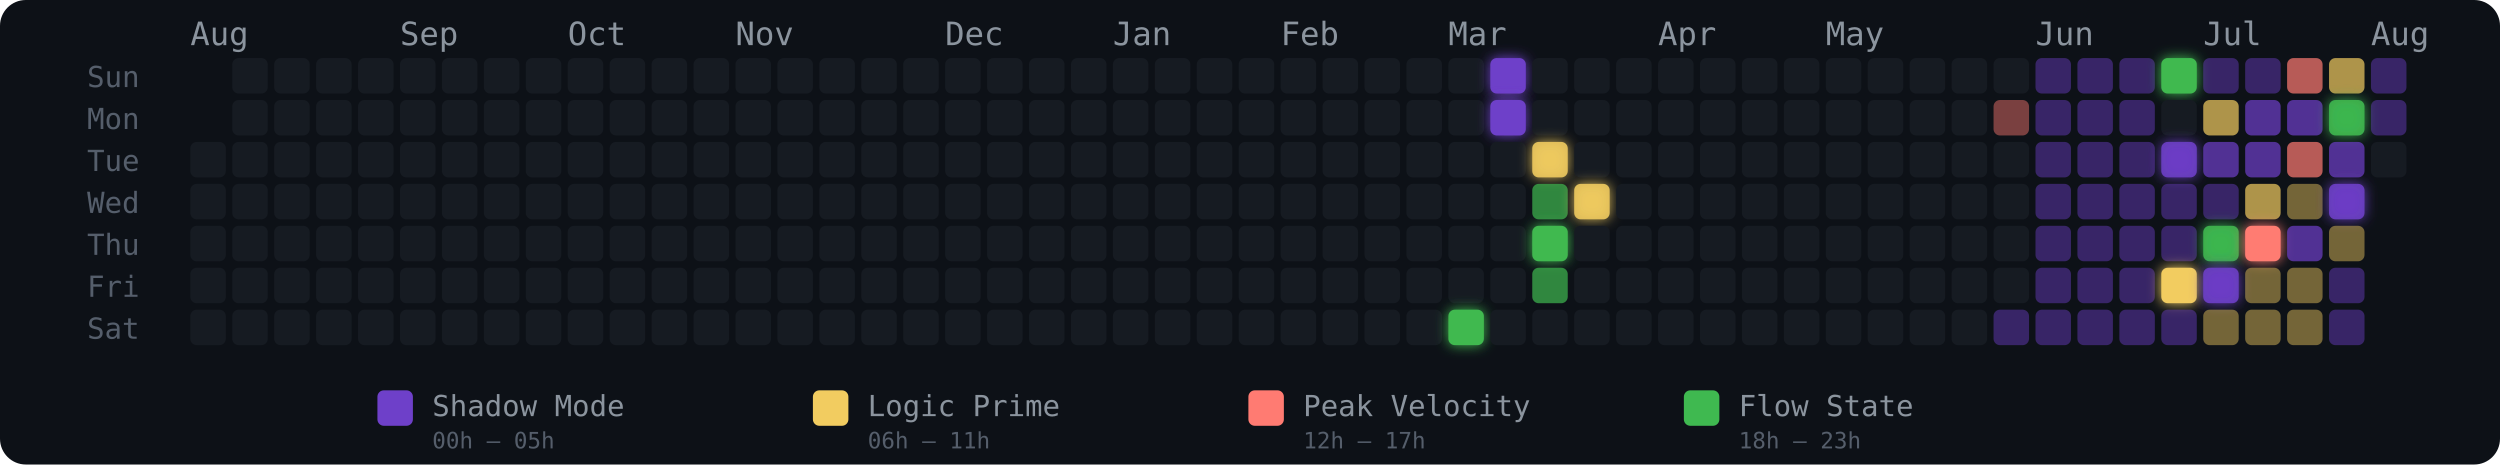
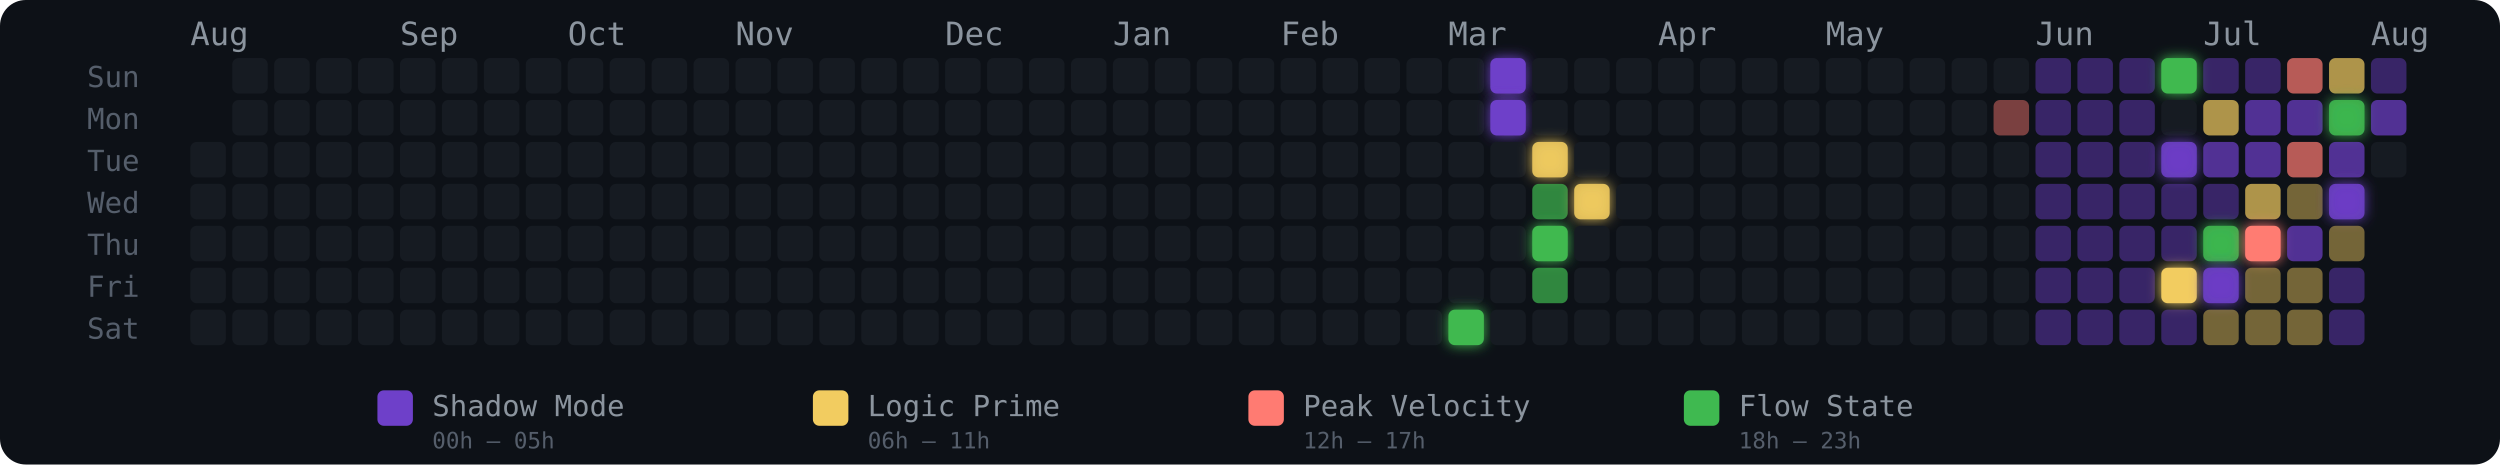
<svg xmlns="http://www.w3.org/2000/svg" width="775" height="144" viewBox="0 0 775 144" role="img" aria-label="Energy Rhythm Contribution Graph for hugotakeda">
  <defs>
    <filter id="glow-30-6" x="-50%" y="-50%" width="200%" height="200%">
      <feGaussianBlur stdDeviation="2" result="blur" />
      <feMerge>
        <feMergeNode in="blur" />
        <feMergeNode in="SourceGraphic" />
      </feMerge>
    </filter>
    <filter id="glow-31-0" x="-50%" y="-50%" width="200%" height="200%">
      <feGaussianBlur stdDeviation="2" result="blur" />
      <feMerge>
        <feMergeNode in="blur" />
        <feMergeNode in="SourceGraphic" />
      </feMerge>
    </filter>
    <filter id="glow-31-1" x="-50%" y="-50%" width="200%" height="200%">
      <feGaussianBlur stdDeviation="2" result="blur" />
      <feMerge>
        <feMergeNode in="blur" />
        <feMergeNode in="SourceGraphic" />
      </feMerge>
    </filter>
    <filter id="glow-32-2" x="-50%" y="-50%" width="200%" height="200%">
      <feGaussianBlur stdDeviation="2" result="blur" />
      <feMerge>
        <feMergeNode in="blur" />
        <feMergeNode in="SourceGraphic" />
      </feMerge>
    </filter>
    <filter id="glow-32-4" x="-50%" y="-50%" width="200%" height="200%">
      <feGaussianBlur stdDeviation="2" result="blur" />
      <feMerge>
        <feMergeNode in="blur" />
        <feMergeNode in="SourceGraphic" />
      </feMerge>
    </filter>
    <filter id="glow-33-3" x="-50%" y="-50%" width="200%" height="200%">
      <feGaussianBlur stdDeviation="2" result="blur" />
      <feMerge>
        <feMergeNode in="blur" />
        <feMergeNode in="SourceGraphic" />
      </feMerge>
    </filter>
    <filter id="glow-47-0" x="-50%" y="-50%" width="200%" height="200%">
      <feGaussianBlur stdDeviation="2" result="blur" />
      <feMerge>
        <feMergeNode in="blur" />
        <feMergeNode in="SourceGraphic" />
      </feMerge>
    </filter>
    <filter id="glow-47-2" x="-50%" y="-50%" width="200%" height="200%">
      <feGaussianBlur stdDeviation="2" result="blur" />
      <feMerge>
        <feMergeNode in="blur" />
        <feMergeNode in="SourceGraphic" />
      </feMerge>
    </filter>
    <filter id="glow-47-5" x="-50%" y="-50%" width="200%" height="200%">
      <feGaussianBlur stdDeviation="2" result="blur" />
      <feMerge>
        <feMergeNode in="blur" />
        <feMergeNode in="SourceGraphic" />
      </feMerge>
    </filter>
    <filter id="glow-48-4" x="-50%" y="-50%" width="200%" height="200%">
      <feGaussianBlur stdDeviation="2" result="blur" />
      <feMerge>
        <feMergeNode in="blur" />
        <feMergeNode in="SourceGraphic" />
      </feMerge>
    </filter>
    <filter id="glow-48-5" x="-50%" y="-50%" width="200%" height="200%">
      <feGaussianBlur stdDeviation="2" result="blur" />
      <feMerge>
        <feMergeNode in="blur" />
        <feMergeNode in="SourceGraphic" />
      </feMerge>
    </filter>
    <filter id="glow-49-4" x="-50%" y="-50%" width="200%" height="200%">
      <feGaussianBlur stdDeviation="2" result="blur" />
      <feMerge>
        <feMergeNode in="blur" />
        <feMergeNode in="SourceGraphic" />
      </feMerge>
    </filter>
    <filter id="glow-51-1" x="-50%" y="-50%" width="200%" height="200%">
      <feGaussianBlur stdDeviation="2" result="blur" />
      <feMerge>
        <feMergeNode in="blur" />
        <feMergeNode in="SourceGraphic" />
      </feMerge>
    </filter>
    <filter id="glow-51-3" x="-50%" y="-50%" width="200%" height="200%">
      <feGaussianBlur stdDeviation="2" result="blur" />
      <feMerge>
        <feMergeNode in="blur" />
        <feMergeNode in="SourceGraphic" />
      </feMerge>
    </filter>
  </defs>
  <style>
    @keyframes pulse { 0%,100%{opacity:.85} 50%{opacity:1} }
    .glow-cell { animation: pulse 2.5s ease-in-out infinite; }
  </style>
  <rect width="775" height="144" rx="8" fill="#0d1117" />
  <text x="27" y="27" fill="#555e6b" font-size="9" font-family="monospace">Sun</text>
  <text x="27" y="40" fill="#555e6b" font-size="9" font-family="monospace">Mon</text>
  <text x="27" y="53" fill="#555e6b" font-size="9" font-family="monospace">Tue</text>
  <text x="27" y="66" fill="#555e6b" font-size="9" font-family="monospace">Wed</text>
  <text x="27" y="79" fill="#555e6b" font-size="9" font-family="monospace">Thu</text>
  <text x="27" y="92" fill="#555e6b" font-size="9" font-family="monospace">Fri</text>
  <text x="27" y="105" fill="#555e6b" font-size="9" font-family="monospace">Sat</text>
  <text x="59" y="14" fill="#8b949e" font-size="10" font-family="monospace">Aug</text>
  <text x="124" y="14" fill="#8b949e" font-size="10" font-family="monospace">Sep</text>
  <text x="176" y="14" fill="#8b949e" font-size="10" font-family="monospace">Oct</text>
  <text x="228" y="14" fill="#8b949e" font-size="10" font-family="monospace">Nov</text>
  <text x="293" y="14" fill="#8b949e" font-size="10" font-family="monospace">Dec</text>
  <text x="345" y="14" fill="#8b949e" font-size="10" font-family="monospace">Jan</text>
  <text x="397" y="14" fill="#8b949e" font-size="10" font-family="monospace">Feb</text>
  <text x="449" y="14" fill="#8b949e" font-size="10" font-family="monospace">Mar</text>
  <text x="514" y="14" fill="#8b949e" font-size="10" font-family="monospace">Apr</text>
  <text x="566" y="14" fill="#8b949e" font-size="10" font-family="monospace">May</text>
  <text x="631" y="14" fill="#8b949e" font-size="10" font-family="monospace">Jun</text>
  <text x="683" y="14" fill="#8b949e" font-size="10" font-family="monospace">Jul</text>
  <text x="735" y="14" fill="#8b949e" font-size="10" font-family="monospace">Aug</text>
  <rect x="59" y="44" width="11" height="11" rx="2" ry="2" fill="#161b22" fill-opacity="1">
      </rect>
  <rect x="59" y="57" width="11" height="11" rx="2" ry="2" fill="#161b22" fill-opacity="1">
      </rect>
  <rect x="59" y="70" width="11" height="11" rx="2" ry="2" fill="#161b22" fill-opacity="1">
      </rect>
  <rect x="59" y="83" width="11" height="11" rx="2" ry="2" fill="#161b22" fill-opacity="1">
      </rect>
  <rect x="59" y="96" width="11" height="11" rx="2" ry="2" fill="#161b22" fill-opacity="1">
      </rect>
  <rect x="72" y="18" width="11" height="11" rx="2" ry="2" fill="#161b22" fill-opacity="1">
      </rect>
  <rect x="72" y="31" width="11" height="11" rx="2" ry="2" fill="#161b22" fill-opacity="1">
      </rect>
  <rect x="72" y="44" width="11" height="11" rx="2" ry="2" fill="#161b22" fill-opacity="1">
      </rect>
  <rect x="72" y="57" width="11" height="11" rx="2" ry="2" fill="#161b22" fill-opacity="1">
      </rect>
  <rect x="72" y="70" width="11" height="11" rx="2" ry="2" fill="#161b22" fill-opacity="1">
      </rect>
  <rect x="72" y="83" width="11" height="11" rx="2" ry="2" fill="#161b22" fill-opacity="1">
      </rect>
  <rect x="72" y="96" width="11" height="11" rx="2" ry="2" fill="#161b22" fill-opacity="1">
      </rect>
  <rect x="85" y="18" width="11" height="11" rx="2" ry="2" fill="#161b22" fill-opacity="1">
      </rect>
  <rect x="85" y="31" width="11" height="11" rx="2" ry="2" fill="#161b22" fill-opacity="1">
      </rect>
  <rect x="85" y="44" width="11" height="11" rx="2" ry="2" fill="#161b22" fill-opacity="1">
      </rect>
  <rect x="85" y="57" width="11" height="11" rx="2" ry="2" fill="#161b22" fill-opacity="1">
      </rect>
  <rect x="85" y="70" width="11" height="11" rx="2" ry="2" fill="#161b22" fill-opacity="1">
      </rect>
  <rect x="85" y="83" width="11" height="11" rx="2" ry="2" fill="#161b22" fill-opacity="1">
      </rect>
  <rect x="85" y="96" width="11" height="11" rx="2" ry="2" fill="#161b22" fill-opacity="1">
      </rect>
  <rect x="98" y="18" width="11" height="11" rx="2" ry="2" fill="#161b22" fill-opacity="1">
      </rect>
  <rect x="98" y="31" width="11" height="11" rx="2" ry="2" fill="#161b22" fill-opacity="1">
      </rect>
  <rect x="98" y="44" width="11" height="11" rx="2" ry="2" fill="#161b22" fill-opacity="1">
      </rect>
  <rect x="98" y="57" width="11" height="11" rx="2" ry="2" fill="#161b22" fill-opacity="1">
      </rect>
  <rect x="98" y="70" width="11" height="11" rx="2" ry="2" fill="#161b22" fill-opacity="1">
      </rect>
  <rect x="98" y="83" width="11" height="11" rx="2" ry="2" fill="#161b22" fill-opacity="1">
      </rect>
  <rect x="98" y="96" width="11" height="11" rx="2" ry="2" fill="#161b22" fill-opacity="1">
      </rect>
  <rect x="111" y="18" width="11" height="11" rx="2" ry="2" fill="#161b22" fill-opacity="1">
      </rect>
  <rect x="111" y="31" width="11" height="11" rx="2" ry="2" fill="#161b22" fill-opacity="1">
      </rect>
  <rect x="111" y="44" width="11" height="11" rx="2" ry="2" fill="#161b22" fill-opacity="1">
      </rect>
  <rect x="111" y="57" width="11" height="11" rx="2" ry="2" fill="#161b22" fill-opacity="1">
      </rect>
  <rect x="111" y="70" width="11" height="11" rx="2" ry="2" fill="#161b22" fill-opacity="1">
      </rect>
  <rect x="111" y="83" width="11" height="11" rx="2" ry="2" fill="#161b22" fill-opacity="1">
      </rect>
  <rect x="111" y="96" width="11" height="11" rx="2" ry="2" fill="#161b22" fill-opacity="1">
      </rect>
  <rect x="124" y="18" width="11" height="11" rx="2" ry="2" fill="#161b22" fill-opacity="1">
      </rect>
  <rect x="124" y="31" width="11" height="11" rx="2" ry="2" fill="#161b22" fill-opacity="1">
      </rect>
  <rect x="124" y="44" width="11" height="11" rx="2" ry="2" fill="#161b22" fill-opacity="1">
      </rect>
  <rect x="124" y="57" width="11" height="11" rx="2" ry="2" fill="#161b22" fill-opacity="1">
      </rect>
  <rect x="124" y="70" width="11" height="11" rx="2" ry="2" fill="#161b22" fill-opacity="1">
      </rect>
  <rect x="124" y="83" width="11" height="11" rx="2" ry="2" fill="#161b22" fill-opacity="1">
      </rect>
  <rect x="124" y="96" width="11" height="11" rx="2" ry="2" fill="#161b22" fill-opacity="1">
      </rect>
  <rect x="137" y="18" width="11" height="11" rx="2" ry="2" fill="#161b22" fill-opacity="1">
      </rect>
  <rect x="137" y="31" width="11" height="11" rx="2" ry="2" fill="#161b22" fill-opacity="1">
      </rect>
  <rect x="137" y="44" width="11" height="11" rx="2" ry="2" fill="#161b22" fill-opacity="1">
      </rect>
  <rect x="137" y="57" width="11" height="11" rx="2" ry="2" fill="#161b22" fill-opacity="1">
      </rect>
  <rect x="137" y="70" width="11" height="11" rx="2" ry="2" fill="#161b22" fill-opacity="1">
      </rect>
  <rect x="137" y="83" width="11" height="11" rx="2" ry="2" fill="#161b22" fill-opacity="1">
      </rect>
  <rect x="137" y="96" width="11" height="11" rx="2" ry="2" fill="#161b22" fill-opacity="1">
      </rect>
  <rect x="150" y="18" width="11" height="11" rx="2" ry="2" fill="#161b22" fill-opacity="1">
      </rect>
  <rect x="150" y="31" width="11" height="11" rx="2" ry="2" fill="#161b22" fill-opacity="1">
      </rect>
  <rect x="150" y="44" width="11" height="11" rx="2" ry="2" fill="#161b22" fill-opacity="1">
      </rect>
  <rect x="150" y="57" width="11" height="11" rx="2" ry="2" fill="#161b22" fill-opacity="1">
      </rect>
  <rect x="150" y="70" width="11" height="11" rx="2" ry="2" fill="#161b22" fill-opacity="1">
      </rect>
  <rect x="150" y="83" width="11" height="11" rx="2" ry="2" fill="#161b22" fill-opacity="1">
      </rect>
  <rect x="150" y="96" width="11" height="11" rx="2" ry="2" fill="#161b22" fill-opacity="1">
      </rect>
  <rect x="163" y="18" width="11" height="11" rx="2" ry="2" fill="#161b22" fill-opacity="1">
      </rect>
  <rect x="163" y="31" width="11" height="11" rx="2" ry="2" fill="#161b22" fill-opacity="1">
      </rect>
  <rect x="163" y="44" width="11" height="11" rx="2" ry="2" fill="#161b22" fill-opacity="1">
      </rect>
  <rect x="163" y="57" width="11" height="11" rx="2" ry="2" fill="#161b22" fill-opacity="1">
      </rect>
  <rect x="163" y="70" width="11" height="11" rx="2" ry="2" fill="#161b22" fill-opacity="1">
      </rect>
  <rect x="163" y="83" width="11" height="11" rx="2" ry="2" fill="#161b22" fill-opacity="1">
      </rect>
  <rect x="163" y="96" width="11" height="11" rx="2" ry="2" fill="#161b22" fill-opacity="1">
      </rect>
  <rect x="176" y="18" width="11" height="11" rx="2" ry="2" fill="#161b22" fill-opacity="1">
      </rect>
  <rect x="176" y="31" width="11" height="11" rx="2" ry="2" fill="#161b22" fill-opacity="1">
      </rect>
  <rect x="176" y="44" width="11" height="11" rx="2" ry="2" fill="#161b22" fill-opacity="1">
      </rect>
  <rect x="176" y="57" width="11" height="11" rx="2" ry="2" fill="#161b22" fill-opacity="1">
      </rect>
  <rect x="176" y="70" width="11" height="11" rx="2" ry="2" fill="#161b22" fill-opacity="1">
      </rect>
  <rect x="176" y="83" width="11" height="11" rx="2" ry="2" fill="#161b22" fill-opacity="1">
      </rect>
  <rect x="176" y="96" width="11" height="11" rx="2" ry="2" fill="#161b22" fill-opacity="1">
      </rect>
  <rect x="189" y="18" width="11" height="11" rx="2" ry="2" fill="#161b22" fill-opacity="1">
      </rect>
  <rect x="189" y="31" width="11" height="11" rx="2" ry="2" fill="#161b22" fill-opacity="1">
      </rect>
  <rect x="189" y="44" width="11" height="11" rx="2" ry="2" fill="#161b22" fill-opacity="1">
      </rect>
  <rect x="189" y="57" width="11" height="11" rx="2" ry="2" fill="#161b22" fill-opacity="1">
      </rect>
  <rect x="189" y="70" width="11" height="11" rx="2" ry="2" fill="#161b22" fill-opacity="1">
      </rect>
  <rect x="189" y="83" width="11" height="11" rx="2" ry="2" fill="#161b22" fill-opacity="1">
      </rect>
  <rect x="189" y="96" width="11" height="11" rx="2" ry="2" fill="#161b22" fill-opacity="1">
      </rect>
  <rect x="202" y="18" width="11" height="11" rx="2" ry="2" fill="#161b22" fill-opacity="1">
      </rect>
  <rect x="202" y="31" width="11" height="11" rx="2" ry="2" fill="#161b22" fill-opacity="1">
      </rect>
  <rect x="202" y="44" width="11" height="11" rx="2" ry="2" fill="#161b22" fill-opacity="1">
      </rect>
  <rect x="202" y="57" width="11" height="11" rx="2" ry="2" fill="#161b22" fill-opacity="1">
      </rect>
  <rect x="202" y="70" width="11" height="11" rx="2" ry="2" fill="#161b22" fill-opacity="1">
      </rect>
  <rect x="202" y="83" width="11" height="11" rx="2" ry="2" fill="#161b22" fill-opacity="1">
      </rect>
  <rect x="202" y="96" width="11" height="11" rx="2" ry="2" fill="#161b22" fill-opacity="1">
      </rect>
  <rect x="215" y="18" width="11" height="11" rx="2" ry="2" fill="#161b22" fill-opacity="1">
      </rect>
  <rect x="215" y="31" width="11" height="11" rx="2" ry="2" fill="#161b22" fill-opacity="1">
      </rect>
  <rect x="215" y="44" width="11" height="11" rx="2" ry="2" fill="#161b22" fill-opacity="1">
      </rect>
  <rect x="215" y="57" width="11" height="11" rx="2" ry="2" fill="#161b22" fill-opacity="1">
      </rect>
  <rect x="215" y="70" width="11" height="11" rx="2" ry="2" fill="#161b22" fill-opacity="1">
      </rect>
  <rect x="215" y="83" width="11" height="11" rx="2" ry="2" fill="#161b22" fill-opacity="1">
      </rect>
  <rect x="215" y="96" width="11" height="11" rx="2" ry="2" fill="#161b22" fill-opacity="1">
      </rect>
  <rect x="228" y="18" width="11" height="11" rx="2" ry="2" fill="#161b22" fill-opacity="1">
      </rect>
  <rect x="228" y="31" width="11" height="11" rx="2" ry="2" fill="#161b22" fill-opacity="1">
      </rect>
  <rect x="228" y="44" width="11" height="11" rx="2" ry="2" fill="#161b22" fill-opacity="1">
      </rect>
  <rect x="228" y="57" width="11" height="11" rx="2" ry="2" fill="#161b22" fill-opacity="1">
      </rect>
  <rect x="228" y="70" width="11" height="11" rx="2" ry="2" fill="#161b22" fill-opacity="1">
      </rect>
  <rect x="228" y="83" width="11" height="11" rx="2" ry="2" fill="#161b22" fill-opacity="1">
      </rect>
  <rect x="228" y="96" width="11" height="11" rx="2" ry="2" fill="#161b22" fill-opacity="1">
      </rect>
  <rect x="241" y="18" width="11" height="11" rx="2" ry="2" fill="#161b22" fill-opacity="1">
      </rect>
  <rect x="241" y="31" width="11" height="11" rx="2" ry="2" fill="#161b22" fill-opacity="1">
      </rect>
  <rect x="241" y="44" width="11" height="11" rx="2" ry="2" fill="#161b22" fill-opacity="1">
      </rect>
  <rect x="241" y="57" width="11" height="11" rx="2" ry="2" fill="#161b22" fill-opacity="1">
      </rect>
  <rect x="241" y="70" width="11" height="11" rx="2" ry="2" fill="#161b22" fill-opacity="1">
      </rect>
  <rect x="241" y="83" width="11" height="11" rx="2" ry="2" fill="#161b22" fill-opacity="1">
      </rect>
  <rect x="241" y="96" width="11" height="11" rx="2" ry="2" fill="#161b22" fill-opacity="1">
      </rect>
  <rect x="254" y="18" width="11" height="11" rx="2" ry="2" fill="#161b22" fill-opacity="1">
      </rect>
  <rect x="254" y="31" width="11" height="11" rx="2" ry="2" fill="#161b22" fill-opacity="1">
      </rect>
  <rect x="254" y="44" width="11" height="11" rx="2" ry="2" fill="#161b22" fill-opacity="1">
      </rect>
  <rect x="254" y="57" width="11" height="11" rx="2" ry="2" fill="#161b22" fill-opacity="1">
      </rect>
  <rect x="254" y="70" width="11" height="11" rx="2" ry="2" fill="#161b22" fill-opacity="1">
      </rect>
  <rect x="254" y="83" width="11" height="11" rx="2" ry="2" fill="#161b22" fill-opacity="1">
      </rect>
  <rect x="254" y="96" width="11" height="11" rx="2" ry="2" fill="#161b22" fill-opacity="1">
      </rect>
  <rect x="267" y="18" width="11" height="11" rx="2" ry="2" fill="#161b22" fill-opacity="1">
      </rect>
  <rect x="267" y="31" width="11" height="11" rx="2" ry="2" fill="#161b22" fill-opacity="1">
      </rect>
  <rect x="267" y="44" width="11" height="11" rx="2" ry="2" fill="#161b22" fill-opacity="1">
      </rect>
  <rect x="267" y="57" width="11" height="11" rx="2" ry="2" fill="#161b22" fill-opacity="1">
      </rect>
  <rect x="267" y="70" width="11" height="11" rx="2" ry="2" fill="#161b22" fill-opacity="1">
      </rect>
  <rect x="267" y="83" width="11" height="11" rx="2" ry="2" fill="#161b22" fill-opacity="1">
      </rect>
  <rect x="267" y="96" width="11" height="11" rx="2" ry="2" fill="#161b22" fill-opacity="1">
      </rect>
  <rect x="280" y="18" width="11" height="11" rx="2" ry="2" fill="#161b22" fill-opacity="1">
      </rect>
  <rect x="280" y="31" width="11" height="11" rx="2" ry="2" fill="#161b22" fill-opacity="1">
      </rect>
  <rect x="280" y="44" width="11" height="11" rx="2" ry="2" fill="#161b22" fill-opacity="1">
      </rect>
  <rect x="280" y="57" width="11" height="11" rx="2" ry="2" fill="#161b22" fill-opacity="1">
      </rect>
  <rect x="280" y="70" width="11" height="11" rx="2" ry="2" fill="#161b22" fill-opacity="1">
      </rect>
  <rect x="280" y="83" width="11" height="11" rx="2" ry="2" fill="#161b22" fill-opacity="1">
      </rect>
  <rect x="280" y="96" width="11" height="11" rx="2" ry="2" fill="#161b22" fill-opacity="1">
      </rect>
  <rect x="293" y="18" width="11" height="11" rx="2" ry="2" fill="#161b22" fill-opacity="1">
      </rect>
  <rect x="293" y="31" width="11" height="11" rx="2" ry="2" fill="#161b22" fill-opacity="1">
      </rect>
  <rect x="293" y="44" width="11" height="11" rx="2" ry="2" fill="#161b22" fill-opacity="1">
      </rect>
  <rect x="293" y="57" width="11" height="11" rx="2" ry="2" fill="#161b22" fill-opacity="1">
      </rect>
  <rect x="293" y="70" width="11" height="11" rx="2" ry="2" fill="#161b22" fill-opacity="1">
      </rect>
  <rect x="293" y="83" width="11" height="11" rx="2" ry="2" fill="#161b22" fill-opacity="1">
      </rect>
  <rect x="293" y="96" width="11" height="11" rx="2" ry="2" fill="#161b22" fill-opacity="1">
      </rect>
  <rect x="306" y="18" width="11" height="11" rx="2" ry="2" fill="#161b22" fill-opacity="1">
      </rect>
  <rect x="306" y="31" width="11" height="11" rx="2" ry="2" fill="#161b22" fill-opacity="1">
      </rect>
  <rect x="306" y="44" width="11" height="11" rx="2" ry="2" fill="#161b22" fill-opacity="1">
      </rect>
  <rect x="306" y="57" width="11" height="11" rx="2" ry="2" fill="#161b22" fill-opacity="1">
      </rect>
  <rect x="306" y="70" width="11" height="11" rx="2" ry="2" fill="#161b22" fill-opacity="1">
      </rect>
  <rect x="306" y="83" width="11" height="11" rx="2" ry="2" fill="#161b22" fill-opacity="1">
      </rect>
  <rect x="306" y="96" width="11" height="11" rx="2" ry="2" fill="#161b22" fill-opacity="1">
      </rect>
  <rect x="319" y="18" width="11" height="11" rx="2" ry="2" fill="#161b22" fill-opacity="1">
      </rect>
  <rect x="319" y="31" width="11" height="11" rx="2" ry="2" fill="#161b22" fill-opacity="1">
      </rect>
  <rect x="319" y="44" width="11" height="11" rx="2" ry="2" fill="#161b22" fill-opacity="1">
      </rect>
  <rect x="319" y="57" width="11" height="11" rx="2" ry="2" fill="#161b22" fill-opacity="1">
      </rect>
  <rect x="319" y="70" width="11" height="11" rx="2" ry="2" fill="#161b22" fill-opacity="1">
      </rect>
  <rect x="319" y="83" width="11" height="11" rx="2" ry="2" fill="#161b22" fill-opacity="1">
      </rect>
  <rect x="319" y="96" width="11" height="11" rx="2" ry="2" fill="#161b22" fill-opacity="1">
      </rect>
  <rect x="332" y="18" width="11" height="11" rx="2" ry="2" fill="#161b22" fill-opacity="1">
      </rect>
  <rect x="332" y="31" width="11" height="11" rx="2" ry="2" fill="#161b22" fill-opacity="1">
      </rect>
  <rect x="332" y="44" width="11" height="11" rx="2" ry="2" fill="#161b22" fill-opacity="1">
      </rect>
  <rect x="332" y="57" width="11" height="11" rx="2" ry="2" fill="#161b22" fill-opacity="1">
      </rect>
  <rect x="332" y="70" width="11" height="11" rx="2" ry="2" fill="#161b22" fill-opacity="1">
      </rect>
  <rect x="332" y="83" width="11" height="11" rx="2" ry="2" fill="#161b22" fill-opacity="1">
      </rect>
  <rect x="332" y="96" width="11" height="11" rx="2" ry="2" fill="#161b22" fill-opacity="1">
      </rect>
  <rect x="345" y="18" width="11" height="11" rx="2" ry="2" fill="#161b22" fill-opacity="1">
      </rect>
  <rect x="345" y="31" width="11" height="11" rx="2" ry="2" fill="#161b22" fill-opacity="1">
      </rect>
  <rect x="345" y="44" width="11" height="11" rx="2" ry="2" fill="#161b22" fill-opacity="1">
      </rect>
  <rect x="345" y="57" width="11" height="11" rx="2" ry="2" fill="#161b22" fill-opacity="1">
      </rect>
  <rect x="345" y="70" width="11" height="11" rx="2" ry="2" fill="#161b22" fill-opacity="1">
      </rect>
  <rect x="345" y="83" width="11" height="11" rx="2" ry="2" fill="#161b22" fill-opacity="1">
      </rect>
  <rect x="345" y="96" width="11" height="11" rx="2" ry="2" fill="#161b22" fill-opacity="1">
      </rect>
  <rect x="358" y="18" width="11" height="11" rx="2" ry="2" fill="#161b22" fill-opacity="1">
      </rect>
  <rect x="358" y="31" width="11" height="11" rx="2" ry="2" fill="#161b22" fill-opacity="1">
      </rect>
  <rect x="358" y="44" width="11" height="11" rx="2" ry="2" fill="#161b22" fill-opacity="1">
      </rect>
  <rect x="358" y="57" width="11" height="11" rx="2" ry="2" fill="#161b22" fill-opacity="1">
      </rect>
  <rect x="358" y="70" width="11" height="11" rx="2" ry="2" fill="#161b22" fill-opacity="1">
      </rect>
  <rect x="358" y="83" width="11" height="11" rx="2" ry="2" fill="#161b22" fill-opacity="1">
      </rect>
  <rect x="358" y="96" width="11" height="11" rx="2" ry="2" fill="#161b22" fill-opacity="1">
      </rect>
  <rect x="371" y="18" width="11" height="11" rx="2" ry="2" fill="#161b22" fill-opacity="1">
      </rect>
  <rect x="371" y="31" width="11" height="11" rx="2" ry="2" fill="#161b22" fill-opacity="1">
      </rect>
  <rect x="371" y="44" width="11" height="11" rx="2" ry="2" fill="#161b22" fill-opacity="1">
      </rect>
  <rect x="371" y="57" width="11" height="11" rx="2" ry="2" fill="#161b22" fill-opacity="1">
      </rect>
  <rect x="371" y="70" width="11" height="11" rx="2" ry="2" fill="#161b22" fill-opacity="1">
      </rect>
  <rect x="371" y="83" width="11" height="11" rx="2" ry="2" fill="#161b22" fill-opacity="1">
      </rect>
  <rect x="371" y="96" width="11" height="11" rx="2" ry="2" fill="#161b22" fill-opacity="1">
      </rect>
  <rect x="384" y="18" width="11" height="11" rx="2" ry="2" fill="#161b22" fill-opacity="1">
      </rect>
  <rect x="384" y="31" width="11" height="11" rx="2" ry="2" fill="#161b22" fill-opacity="1">
      </rect>
  <rect x="384" y="44" width="11" height="11" rx="2" ry="2" fill="#161b22" fill-opacity="1">
      </rect>
  <rect x="384" y="57" width="11" height="11" rx="2" ry="2" fill="#161b22" fill-opacity="1">
      </rect>
  <rect x="384" y="70" width="11" height="11" rx="2" ry="2" fill="#161b22" fill-opacity="1">
      </rect>
  <rect x="384" y="83" width="11" height="11" rx="2" ry="2" fill="#161b22" fill-opacity="1">
      </rect>
  <rect x="384" y="96" width="11" height="11" rx="2" ry="2" fill="#161b22" fill-opacity="1">
      </rect>
  <rect x="397" y="18" width="11" height="11" rx="2" ry="2" fill="#161b22" fill-opacity="1">
      </rect>
  <rect x="397" y="31" width="11" height="11" rx="2" ry="2" fill="#161b22" fill-opacity="1">
      </rect>
  <rect x="397" y="44" width="11" height="11" rx="2" ry="2" fill="#161b22" fill-opacity="1">
      </rect>
  <rect x="397" y="57" width="11" height="11" rx="2" ry="2" fill="#161b22" fill-opacity="1">
      </rect>
  <rect x="397" y="70" width="11" height="11" rx="2" ry="2" fill="#161b22" fill-opacity="1">
      </rect>
  <rect x="397" y="83" width="11" height="11" rx="2" ry="2" fill="#161b22" fill-opacity="1">
      </rect>
  <rect x="397" y="96" width="11" height="11" rx="2" ry="2" fill="#161b22" fill-opacity="1">
      </rect>
  <rect x="410" y="18" width="11" height="11" rx="2" ry="2" fill="#161b22" fill-opacity="1">
      </rect>
  <rect x="410" y="31" width="11" height="11" rx="2" ry="2" fill="#161b22" fill-opacity="1">
      </rect>
  <rect x="410" y="44" width="11" height="11" rx="2" ry="2" fill="#161b22" fill-opacity="1">
      </rect>
  <rect x="410" y="57" width="11" height="11" rx="2" ry="2" fill="#161b22" fill-opacity="1">
      </rect>
  <rect x="410" y="70" width="11" height="11" rx="2" ry="2" fill="#161b22" fill-opacity="1">
      </rect>
  <rect x="410" y="83" width="11" height="11" rx="2" ry="2" fill="#161b22" fill-opacity="1">
      </rect>
  <rect x="410" y="96" width="11" height="11" rx="2" ry="2" fill="#161b22" fill-opacity="1">
      </rect>
  <rect x="423" y="18" width="11" height="11" rx="2" ry="2" fill="#161b22" fill-opacity="1">
      </rect>
  <rect x="423" y="31" width="11" height="11" rx="2" ry="2" fill="#161b22" fill-opacity="1">
      </rect>
  <rect x="423" y="44" width="11" height="11" rx="2" ry="2" fill="#161b22" fill-opacity="1">
      </rect>
  <rect x="423" y="57" width="11" height="11" rx="2" ry="2" fill="#161b22" fill-opacity="1">
      </rect>
  <rect x="423" y="70" width="11" height="11" rx="2" ry="2" fill="#161b22" fill-opacity="1">
      </rect>
  <rect x="423" y="83" width="11" height="11" rx="2" ry="2" fill="#161b22" fill-opacity="1">
      </rect>
  <rect x="423" y="96" width="11" height="11" rx="2" ry="2" fill="#161b22" fill-opacity="1">
      </rect>
  <rect x="436" y="18" width="11" height="11" rx="2" ry="2" fill="#161b22" fill-opacity="1">
      </rect>
  <rect x="436" y="31" width="11" height="11" rx="2" ry="2" fill="#161b22" fill-opacity="1">
      </rect>
  <rect x="436" y="44" width="11" height="11" rx="2" ry="2" fill="#161b22" fill-opacity="1">
      </rect>
  <rect x="436" y="57" width="11" height="11" rx="2" ry="2" fill="#161b22" fill-opacity="1">
      </rect>
  <rect x="436" y="70" width="11" height="11" rx="2" ry="2" fill="#161b22" fill-opacity="1">
      </rect>
  <rect x="436" y="83" width="11" height="11" rx="2" ry="2" fill="#161b22" fill-opacity="1">
      </rect>
  <rect x="436" y="96" width="11" height="11" rx="2" ry="2" fill="#161b22" fill-opacity="1">
      </rect>
  <rect x="449" y="18" width="11" height="11" rx="2" ry="2" fill="#161b22" fill-opacity="1">
      </rect>
  <rect x="449" y="31" width="11" height="11" rx="2" ry="2" fill="#161b22" fill-opacity="1">
      </rect>
  <rect x="449" y="44" width="11" height="11" rx="2" ry="2" fill="#161b22" fill-opacity="1">
      </rect>
  <rect x="449" y="57" width="11" height="11" rx="2" ry="2" fill="#161b22" fill-opacity="1">
      </rect>
  <rect x="449" y="70" width="11" height="11" rx="2" ry="2" fill="#161b22" fill-opacity="1">
      </rect>
  <rect x="449" y="83" width="11" height="11" rx="2" ry="2" fill="#161b22" fill-opacity="1">
      </rect>
  <rect x="449" y="96" width="11" height="11" rx="2" ry="2" fill="#3fb950" fill-opacity="1" filter="url(#glow-30-6)">
      </rect>
  <rect x="462" y="18" width="11" height="11" rx="2" ry="2" fill="#6e40c9" fill-opacity="1" filter="url(#glow-31-0)">
      </rect>
  <rect x="462" y="31" width="11" height="11" rx="2" ry="2" fill="#6e40c9" fill-opacity="1" filter="url(#glow-31-1)">
      </rect>
  <rect x="462" y="44" width="11" height="11" rx="2" ry="2" fill="#161b22" fill-opacity="1">
      </rect>
  <rect x="462" y="57" width="11" height="11" rx="2" ry="2" fill="#161b22" fill-opacity="1">
      </rect>
  <rect x="462" y="70" width="11" height="11" rx="2" ry="2" fill="#161b22" fill-opacity="1">
      </rect>
  <rect x="462" y="83" width="11" height="11" rx="2" ry="2" fill="#161b22" fill-opacity="1">
      </rect>
  <rect x="462" y="96" width="11" height="11" rx="2" ry="2" fill="#161b22" fill-opacity="1">
      </rect>
  <rect x="475" y="18" width="11" height="11" rx="2" ry="2" fill="#161b22" fill-opacity="1">
      </rect>
  <rect x="475" y="31" width="11" height="11" rx="2" ry="2" fill="#161b22" fill-opacity="1">
      </rect>
  <rect x="475" y="44" width="11" height="11" rx="2" ry="2" fill="#f2cc60" fill-opacity="0.88" filter="url(#glow-32-2)">
      </rect>
  <rect x="475" y="57" width="11" height="11" rx="2" ry="2" fill="#3fb950" fill-opacity="0.7">
      </rect>
  <rect x="475" y="70" width="11" height="11" rx="2" ry="2" fill="#3fb950" fill-opacity="1" filter="url(#glow-32-4)">
      </rect>
  <rect x="475" y="83" width="11" height="11" rx="2" ry="2" fill="#3fb950" fill-opacity="0.7">
      </rect>
  <rect x="475" y="96" width="11" height="11" rx="2" ry="2" fill="#161b22" fill-opacity="1">
      </rect>
  <rect x="488" y="18" width="11" height="11" rx="2" ry="2" fill="#161b22" fill-opacity="1">
      </rect>
  <rect x="488" y="31" width="11" height="11" rx="2" ry="2" fill="#161b22" fill-opacity="1">
      </rect>
  <rect x="488" y="44" width="11" height="11" rx="2" ry="2" fill="#161b22" fill-opacity="1">
      </rect>
  <rect x="488" y="57" width="11" height="11" rx="2" ry="2" fill="#f2cc60" fill-opacity="0.88" filter="url(#glow-33-3)">
      </rect>
  <rect x="488" y="70" width="11" height="11" rx="2" ry="2" fill="#161b22" fill-opacity="1">
      </rect>
  <rect x="488" y="83" width="11" height="11" rx="2" ry="2" fill="#161b22" fill-opacity="1">
      </rect>
  <rect x="488" y="96" width="11" height="11" rx="2" ry="2" fill="#161b22" fill-opacity="1">
      </rect>
  <rect x="501" y="18" width="11" height="11" rx="2" ry="2" fill="#161b22" fill-opacity="1">
      </rect>
  <rect x="501" y="31" width="11" height="11" rx="2" ry="2" fill="#161b22" fill-opacity="1">
      </rect>
  <rect x="501" y="44" width="11" height="11" rx="2" ry="2" fill="#161b22" fill-opacity="1">
      </rect>
  <rect x="501" y="57" width="11" height="11" rx="2" ry="2" fill="#161b22" fill-opacity="1">
      </rect>
  <rect x="501" y="70" width="11" height="11" rx="2" ry="2" fill="#161b22" fill-opacity="1">
      </rect>
  <rect x="501" y="83" width="11" height="11" rx="2" ry="2" fill="#161b22" fill-opacity="1">
      </rect>
  <rect x="501" y="96" width="11" height="11" rx="2" ry="2" fill="#161b22" fill-opacity="1">
      </rect>
  <rect x="514" y="18" width="11" height="11" rx="2" ry="2" fill="#161b22" fill-opacity="1">
      </rect>
  <rect x="514" y="31" width="11" height="11" rx="2" ry="2" fill="#161b22" fill-opacity="1">
      </rect>
  <rect x="514" y="44" width="11" height="11" rx="2" ry="2" fill="#161b22" fill-opacity="1">
      </rect>
  <rect x="514" y="57" width="11" height="11" rx="2" ry="2" fill="#161b22" fill-opacity="1">
      </rect>
  <rect x="514" y="70" width="11" height="11" rx="2" ry="2" fill="#161b22" fill-opacity="1">
      </rect>
  <rect x="514" y="83" width="11" height="11" rx="2" ry="2" fill="#161b22" fill-opacity="1">
      </rect>
  <rect x="514" y="96" width="11" height="11" rx="2" ry="2" fill="#161b22" fill-opacity="1">
      </rect>
  <rect x="527" y="18" width="11" height="11" rx="2" ry="2" fill="#161b22" fill-opacity="1">
      </rect>
  <rect x="527" y="31" width="11" height="11" rx="2" ry="2" fill="#161b22" fill-opacity="1">
      </rect>
  <rect x="527" y="44" width="11" height="11" rx="2" ry="2" fill="#161b22" fill-opacity="1">
      </rect>
  <rect x="527" y="57" width="11" height="11" rx="2" ry="2" fill="#161b22" fill-opacity="1">
      </rect>
  <rect x="527" y="70" width="11" height="11" rx="2" ry="2" fill="#161b22" fill-opacity="1">
      </rect>
  <rect x="527" y="83" width="11" height="11" rx="2" ry="2" fill="#161b22" fill-opacity="1">
      </rect>
  <rect x="527" y="96" width="11" height="11" rx="2" ry="2" fill="#161b22" fill-opacity="1">
      </rect>
  <rect x="540" y="18" width="11" height="11" rx="2" ry="2" fill="#161b22" fill-opacity="1">
      </rect>
  <rect x="540" y="31" width="11" height="11" rx="2" ry="2" fill="#161b22" fill-opacity="1">
      </rect>
  <rect x="540" y="44" width="11" height="11" rx="2" ry="2" fill="#161b22" fill-opacity="1">
      </rect>
  <rect x="540" y="57" width="11" height="11" rx="2" ry="2" fill="#161b22" fill-opacity="1">
      </rect>
  <rect x="540" y="70" width="11" height="11" rx="2" ry="2" fill="#161b22" fill-opacity="1">
      </rect>
  <rect x="540" y="83" width="11" height="11" rx="2" ry="2" fill="#161b22" fill-opacity="1">
      </rect>
  <rect x="540" y="96" width="11" height="11" rx="2" ry="2" fill="#161b22" fill-opacity="1">
      </rect>
  <rect x="553" y="18" width="11" height="11" rx="2" ry="2" fill="#161b22" fill-opacity="1">
      </rect>
  <rect x="553" y="31" width="11" height="11" rx="2" ry="2" fill="#161b22" fill-opacity="1">
      </rect>
  <rect x="553" y="44" width="11" height="11" rx="2" ry="2" fill="#161b22" fill-opacity="1">
      </rect>
  <rect x="553" y="57" width="11" height="11" rx="2" ry="2" fill="#161b22" fill-opacity="1">
      </rect>
  <rect x="553" y="70" width="11" height="11" rx="2" ry="2" fill="#161b22" fill-opacity="1">
      </rect>
  <rect x="553" y="83" width="11" height="11" rx="2" ry="2" fill="#161b22" fill-opacity="1">
      </rect>
  <rect x="553" y="96" width="11" height="11" rx="2" ry="2" fill="#161b22" fill-opacity="1">
      </rect>
  <rect x="566" y="18" width="11" height="11" rx="2" ry="2" fill="#161b22" fill-opacity="1">
      </rect>
  <rect x="566" y="31" width="11" height="11" rx="2" ry="2" fill="#161b22" fill-opacity="1">
      </rect>
  <rect x="566" y="44" width="11" height="11" rx="2" ry="2" fill="#161b22" fill-opacity="1">
      </rect>
  <rect x="566" y="57" width="11" height="11" rx="2" ry="2" fill="#161b22" fill-opacity="1">
      </rect>
  <rect x="566" y="70" width="11" height="11" rx="2" ry="2" fill="#161b22" fill-opacity="1">
      </rect>
  <rect x="566" y="83" width="11" height="11" rx="2" ry="2" fill="#161b22" fill-opacity="1">
      </rect>
  <rect x="566" y="96" width="11" height="11" rx="2" ry="2" fill="#161b22" fill-opacity="1">
      </rect>
  <rect x="579" y="18" width="11" height="11" rx="2" ry="2" fill="#161b22" fill-opacity="1">
      </rect>
  <rect x="579" y="31" width="11" height="11" rx="2" ry="2" fill="#161b22" fill-opacity="1">
      </rect>
  <rect x="579" y="44" width="11" height="11" rx="2" ry="2" fill="#161b22" fill-opacity="1">
      </rect>
  <rect x="579" y="57" width="11" height="11" rx="2" ry="2" fill="#161b22" fill-opacity="1">
      </rect>
  <rect x="579" y="70" width="11" height="11" rx="2" ry="2" fill="#161b22" fill-opacity="1">
      </rect>
  <rect x="579" y="83" width="11" height="11" rx="2" ry="2" fill="#161b22" fill-opacity="1">
      </rect>
  <rect x="579" y="96" width="11" height="11" rx="2" ry="2" fill="#161b22" fill-opacity="1">
      </rect>
  <rect x="592" y="18" width="11" height="11" rx="2" ry="2" fill="#161b22" fill-opacity="1">
      </rect>
  <rect x="592" y="31" width="11" height="11" rx="2" ry="2" fill="#161b22" fill-opacity="1">
      </rect>
  <rect x="592" y="44" width="11" height="11" rx="2" ry="2" fill="#161b22" fill-opacity="1">
      </rect>
  <rect x="592" y="57" width="11" height="11" rx="2" ry="2" fill="#161b22" fill-opacity="1">
      </rect>
  <rect x="592" y="70" width="11" height="11" rx="2" ry="2" fill="#161b22" fill-opacity="1">
      </rect>
  <rect x="592" y="83" width="11" height="11" rx="2" ry="2" fill="#161b22" fill-opacity="1">
      </rect>
  <rect x="592" y="96" width="11" height="11" rx="2" ry="2" fill="#161b22" fill-opacity="1">
      </rect>
  <rect x="605" y="18" width="11" height="11" rx="2" ry="2" fill="#161b22" fill-opacity="1">
      </rect>
  <rect x="605" y="31" width="11" height="11" rx="2" ry="2" fill="#161b22" fill-opacity="1">
      </rect>
  <rect x="605" y="44" width="11" height="11" rx="2" ry="2" fill="#161b22" fill-opacity="1">
      </rect>
  <rect x="605" y="57" width="11" height="11" rx="2" ry="2" fill="#161b22" fill-opacity="1">
      </rect>
  <rect x="605" y="70" width="11" height="11" rx="2" ry="2" fill="#161b22" fill-opacity="1">
      </rect>
  <rect x="605" y="83" width="11" height="11" rx="2" ry="2" fill="#161b22" fill-opacity="1">
      </rect>
  <rect x="605" y="96" width="11" height="11" rx="2" ry="2" fill="#161b22" fill-opacity="1">
      </rect>
  <rect x="618" y="18" width="11" height="11" rx="2" ry="2" fill="#161b22" fill-opacity="1">
      </rect>
  <rect x="618" y="31" width="11" height="11" rx="2" ry="2" fill="#ff7b72" fill-opacity="0.45">
      </rect>
  <rect x="618" y="44" width="11" height="11" rx="2" ry="2" fill="#161b22" fill-opacity="1">
      </rect>
  <rect x="618" y="57" width="11" height="11" rx="2" ry="2" fill="#161b22" fill-opacity="1">
      </rect>
  <rect x="618" y="70" width="11" height="11" rx="2" ry="2" fill="#161b22" fill-opacity="1">
      </rect>
  <rect x="618" y="83" width="11" height="11" rx="2" ry="2" fill="#161b22" fill-opacity="1">
      </rect>
-   <rect x="618" y="96" width="11" height="11" rx="2" ry="2" fill="#6e40c9" fill-opacity="0.45">
+   <rect x="618" y="96" width="11" height="11" rx="2" ry="2" fill="#161b22" fill-opacity="1">
      </rect>
  <rect x="631" y="18" width="11" height="11" rx="2" ry="2" fill="#6e40c9" fill-opacity="0.45">
      </rect>
  <rect x="631" y="31" width="11" height="11" rx="2" ry="2" fill="#6e40c9" fill-opacity="0.45">
      </rect>
  <rect x="631" y="44" width="11" height="11" rx="2" ry="2" fill="#6e40c9" fill-opacity="0.45">
      </rect>
  <rect x="631" y="57" width="11" height="11" rx="2" ry="2" fill="#6e40c9" fill-opacity="0.45">
      </rect>
  <rect x="631" y="70" width="11" height="11" rx="2" ry="2" fill="#6e40c9" fill-opacity="0.45">
      </rect>
  <rect x="631" y="83" width="11" height="11" rx="2" ry="2" fill="#6e40c9" fill-opacity="0.45">
      </rect>
  <rect x="631" y="96" width="11" height="11" rx="2" ry="2" fill="#6e40c9" fill-opacity="0.45">
      </rect>
  <rect x="644" y="18" width="11" height="11" rx="2" ry="2" fill="#6e40c9" fill-opacity="0.45">
      </rect>
  <rect x="644" y="31" width="11" height="11" rx="2" ry="2" fill="#6e40c9" fill-opacity="0.45">
      </rect>
  <rect x="644" y="44" width="11" height="11" rx="2" ry="2" fill="#6e40c9" fill-opacity="0.45">
      </rect>
  <rect x="644" y="57" width="11" height="11" rx="2" ry="2" fill="#6e40c9" fill-opacity="0.45">
      </rect>
  <rect x="644" y="70" width="11" height="11" rx="2" ry="2" fill="#6e40c9" fill-opacity="0.45">
      </rect>
  <rect x="644" y="83" width="11" height="11" rx="2" ry="2" fill="#6e40c9" fill-opacity="0.45">
      </rect>
  <rect x="644" y="96" width="11" height="11" rx="2" ry="2" fill="#6e40c9" fill-opacity="0.45">
      </rect>
  <rect x="657" y="18" width="11" height="11" rx="2" ry="2" fill="#6e40c9" fill-opacity="0.45">
      </rect>
  <rect x="657" y="31" width="11" height="11" rx="2" ry="2" fill="#6e40c9" fill-opacity="0.45">
      </rect>
  <rect x="657" y="44" width="11" height="11" rx="2" ry="2" fill="#6e40c9" fill-opacity="0.45">
      </rect>
  <rect x="657" y="57" width="11" height="11" rx="2" ry="2" fill="#6e40c9" fill-opacity="0.45">
      </rect>
  <rect x="657" y="70" width="11" height="11" rx="2" ry="2" fill="#6e40c9" fill-opacity="0.45">
      </rect>
  <rect x="657" y="83" width="11" height="11" rx="2" ry="2" fill="#6e40c9" fill-opacity="0.45">
      </rect>
  <rect x="657" y="96" width="11" height="11" rx="2" ry="2" fill="#6e40c9" fill-opacity="0.45">
      </rect>
  <rect x="670" y="18" width="11" height="11" rx="2" ry="2" fill="#3fb950" fill-opacity="1" filter="url(#glow-47-0)">
      </rect>
  <rect x="670" y="31" width="11" height="11" rx="2" ry="2" fill="#161b22" fill-opacity="1">
      </rect>
  <rect x="670" y="44" width="11" height="11" rx="2" ry="2" fill="#6e40c9" fill-opacity="0.88" filter="url(#glow-47-2)">
      </rect>
  <rect x="670" y="57" width="11" height="11" rx="2" ry="2" fill="#6e40c9" fill-opacity="0.45">
      </rect>
  <rect x="670" y="70" width="11" height="11" rx="2" ry="2" fill="#6e40c9" fill-opacity="0.45">
      </rect>
  <rect x="670" y="83" width="11" height="11" rx="2" ry="2" fill="#f2cc60" fill-opacity="1" filter="url(#glow-47-5)">
      </rect>
  <rect x="670" y="96" width="11" height="11" rx="2" ry="2" fill="#6e40c9" fill-opacity="0.45">
      </rect>
  <rect x="683" y="18" width="11" height="11" rx="2" ry="2" fill="#6e40c9" fill-opacity="0.45">
      </rect>
  <rect x="683" y="31" width="11" height="11" rx="2" ry="2" fill="#f2cc60" fill-opacity="0.7">
      </rect>
  <rect x="683" y="44" width="11" height="11" rx="2" ry="2" fill="#6e40c9" fill-opacity="0.7">
      </rect>
  <rect x="683" y="57" width="11" height="11" rx="2" ry="2" fill="#6e40c9" fill-opacity="0.45">
      </rect>
  <rect x="683" y="70" width="11" height="11" rx="2" ry="2" fill="#3fb950" fill-opacity="0.88" filter="url(#glow-48-4)">
      </rect>
  <rect x="683" y="83" width="11" height="11" rx="2" ry="2" fill="#6e40c9" fill-opacity="0.88" filter="url(#glow-48-5)">
      </rect>
  <rect x="683" y="96" width="11" height="11" rx="2" ry="2" fill="#f2cc60" fill-opacity="0.45">
      </rect>
  <rect x="696" y="18" width="11" height="11" rx="2" ry="2" fill="#6e40c9" fill-opacity="0.45">
      </rect>
  <rect x="696" y="31" width="11" height="11" rx="2" ry="2" fill="#6e40c9" fill-opacity="0.7">
      </rect>
  <rect x="696" y="44" width="11" height="11" rx="2" ry="2" fill="#6e40c9" fill-opacity="0.7">
      </rect>
  <rect x="696" y="57" width="11" height="11" rx="2" ry="2" fill="#f2cc60" fill-opacity="0.7">
      </rect>
  <rect x="696" y="70" width="11" height="11" rx="2" ry="2" fill="#ff7b72" fill-opacity="1" filter="url(#glow-49-4)">
      </rect>
  <rect x="696" y="83" width="11" height="11" rx="2" ry="2" fill="#f2cc60" fill-opacity="0.45">
      </rect>
  <rect x="696" y="96" width="11" height="11" rx="2" ry="2" fill="#f2cc60" fill-opacity="0.45">
      </rect>
  <rect x="709" y="18" width="11" height="11" rx="2" ry="2" fill="#ff7b72" fill-opacity="0.7">
      </rect>
  <rect x="709" y="31" width="11" height="11" rx="2" ry="2" fill="#6e40c9" fill-opacity="0.7">
      </rect>
  <rect x="709" y="44" width="11" height="11" rx="2" ry="2" fill="#ff7b72" fill-opacity="0.7">
      </rect>
  <rect x="709" y="57" width="11" height="11" rx="2" ry="2" fill="#f2cc60" fill-opacity="0.45">
      </rect>
  <rect x="709" y="70" width="11" height="11" rx="2" ry="2" fill="#6e40c9" fill-opacity="0.7">
      </rect>
  <rect x="709" y="83" width="11" height="11" rx="2" ry="2" fill="#f2cc60" fill-opacity="0.45">
      </rect>
  <rect x="709" y="96" width="11" height="11" rx="2" ry="2" fill="#f2cc60" fill-opacity="0.45">
      </rect>
  <rect x="722" y="18" width="11" height="11" rx="2" ry="2" fill="#f2cc60" fill-opacity="0.7">
      </rect>
  <rect x="722" y="31" width="11" height="11" rx="2" ry="2" fill="#3fb950" fill-opacity="0.88" filter="url(#glow-51-1)">
      </rect>
  <rect x="722" y="44" width="11" height="11" rx="2" ry="2" fill="#6e40c9" fill-opacity="0.7">
      </rect>
  <rect x="722" y="57" width="11" height="11" rx="2" ry="2" fill="#6e40c9" fill-opacity="0.88" filter="url(#glow-51-3)">
      </rect>
  <rect x="722" y="70" width="11" height="11" rx="2" ry="2" fill="#f2cc60" fill-opacity="0.45">
      </rect>
  <rect x="722" y="83" width="11" height="11" rx="2" ry="2" fill="#6e40c9" fill-opacity="0.45">
      </rect>
  <rect x="722" y="96" width="11" height="11" rx="2" ry="2" fill="#6e40c9" fill-opacity="0.45">
      </rect>
  <rect x="735" y="18" width="11" height="11" rx="2" ry="2" fill="#6e40c9" fill-opacity="0.45">
      </rect>
-   <rect x="735" y="31" width="11" height="11" rx="2" ry="2" fill="#6e40c9" fill-opacity="0.45">
+   <rect x="735" y="31" width="11" height="11" rx="2" ry="2" fill="#6e40c9" fill-opacity="0.7">
      </rect>
  <rect x="735" y="44" width="11" height="11" rx="2" ry="2" fill="#161b22" fill-opacity="1">
      </rect>
  <rect x="117" y="121" width="11" height="11" rx="2" fill="#6e40c9" />
  <text x="134" y="129" fill="#8b949e" font-size="9" font-family="monospace">Shadow Mode</text>
  <text x="134" y="139" fill="#555e6b" font-size="7" font-family="monospace">00h – 05h</text>
  <rect x="252" y="121" width="11" height="11" rx="2" fill="#f2cc60" />
  <text x="269" y="129" fill="#8b949e" font-size="9" font-family="monospace">Logic Prime</text>
  <text x="269" y="139" fill="#555e6b" font-size="7" font-family="monospace">06h – 11h</text>
  <rect x="387" y="121" width="11" height="11" rx="2" fill="#ff7b72" />
  <text x="404" y="129" fill="#8b949e" font-size="9" font-family="monospace">Peak Velocity</text>
  <text x="404" y="139" fill="#555e6b" font-size="7" font-family="monospace">12h – 17h</text>
  <rect x="522" y="121" width="11" height="11" rx="2" fill="#3fb950" />
  <text x="539" y="129" fill="#8b949e" font-size="9" font-family="monospace">Flow State</text>
  <text x="539" y="139" fill="#555e6b" font-size="7" font-family="monospace">18h – 23h</text>
</svg>
